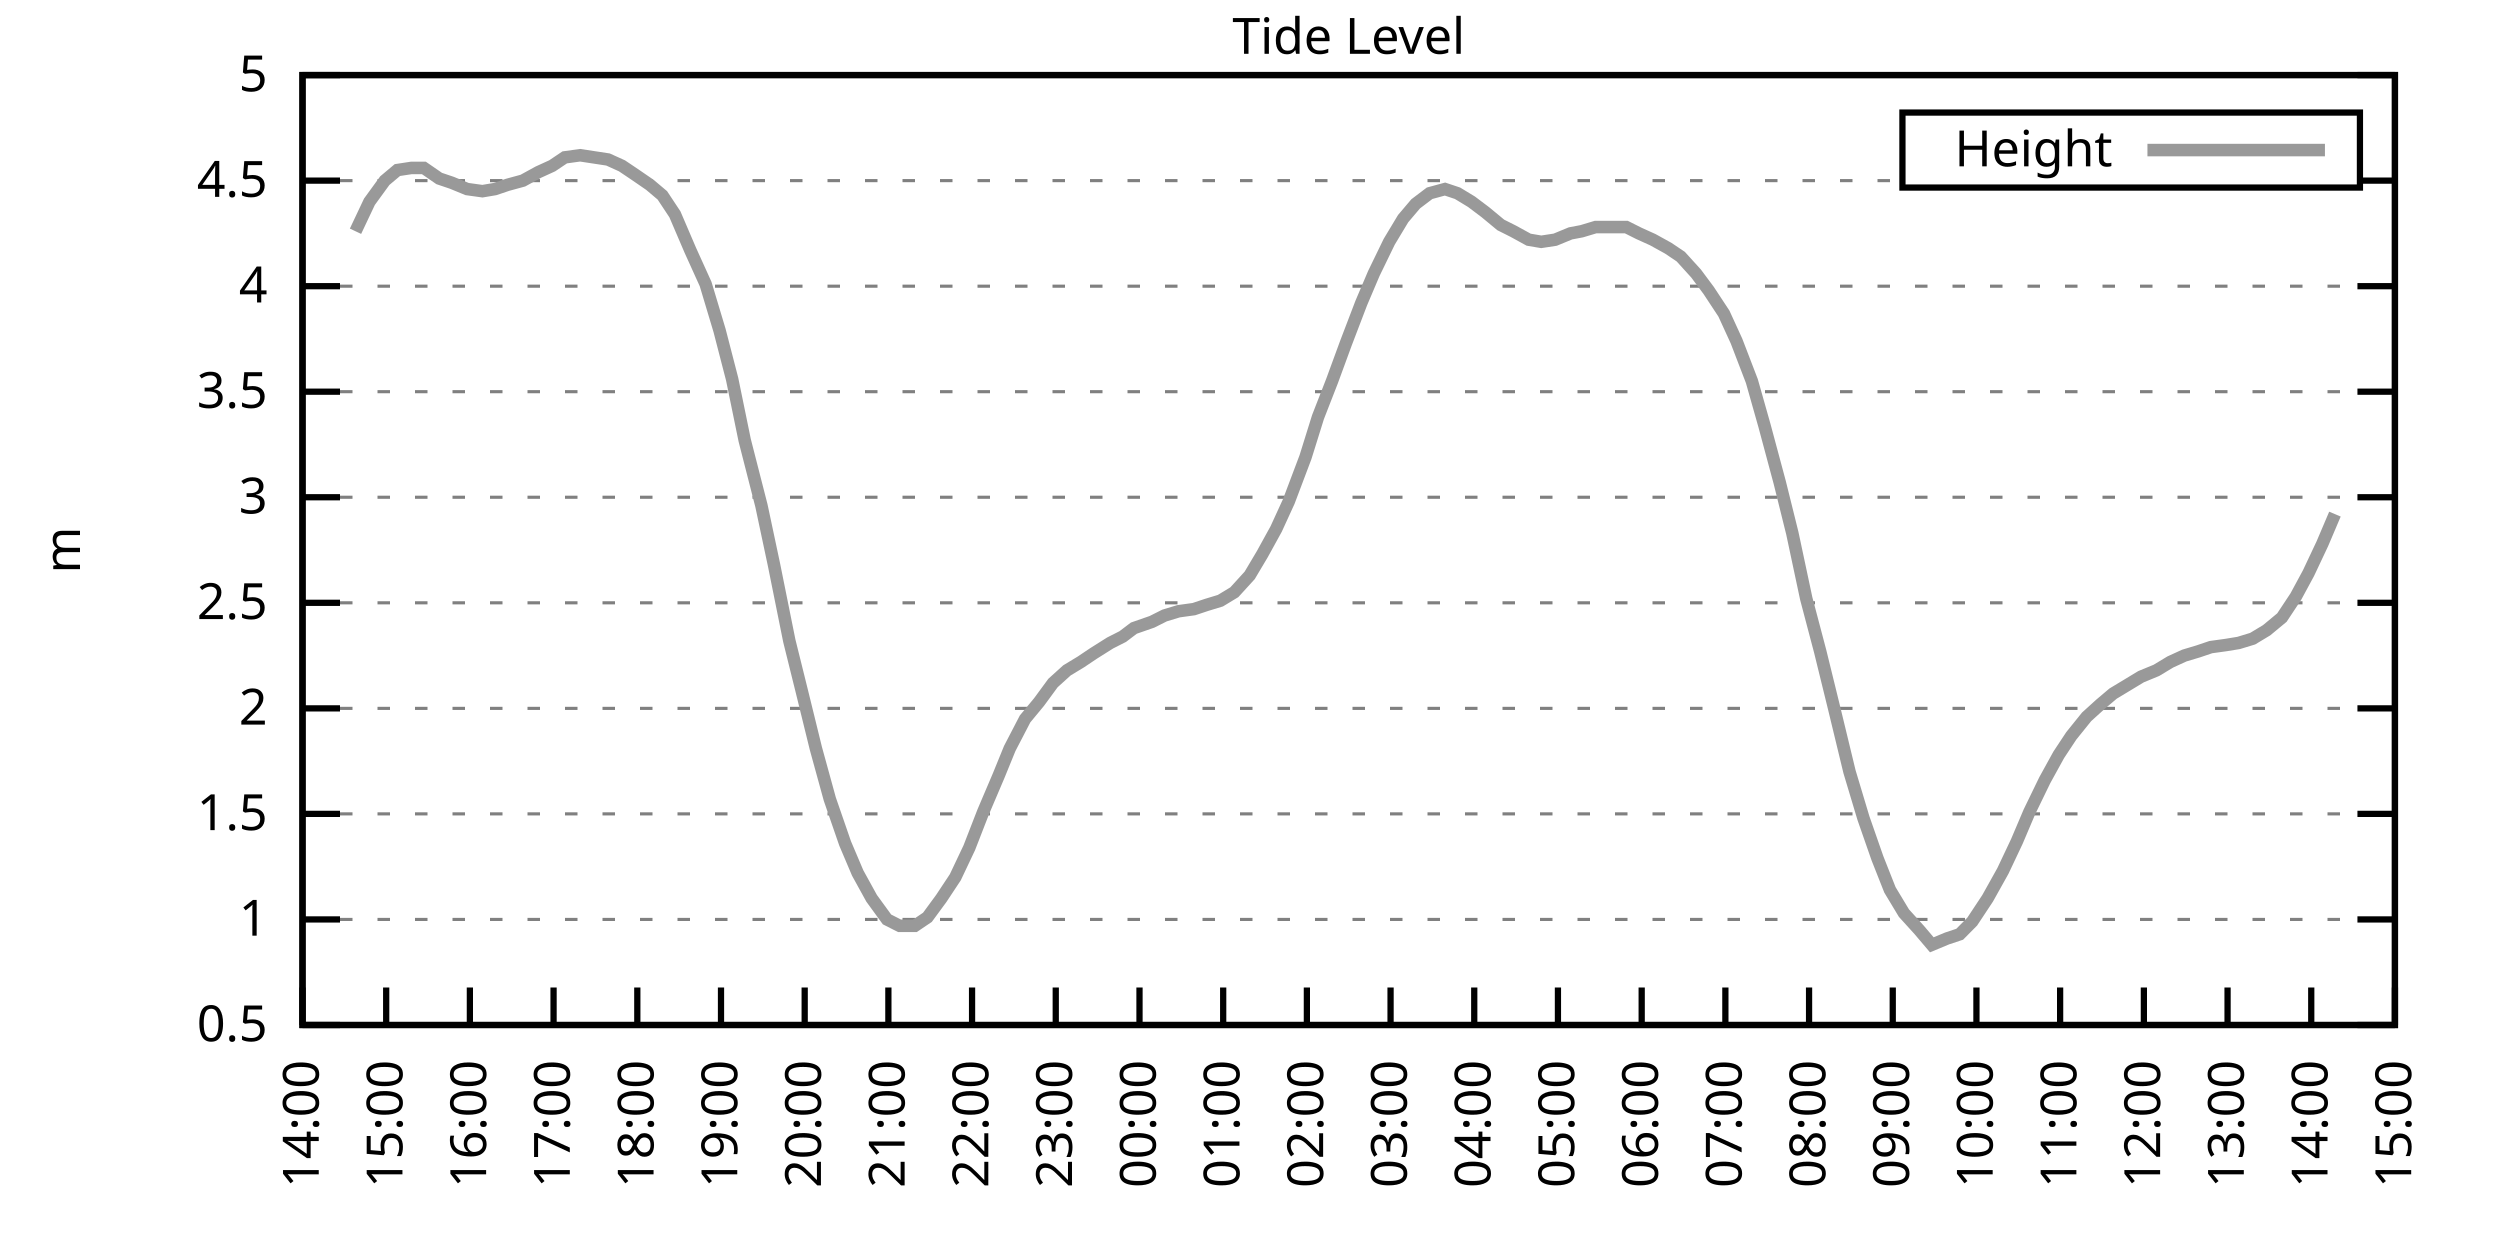
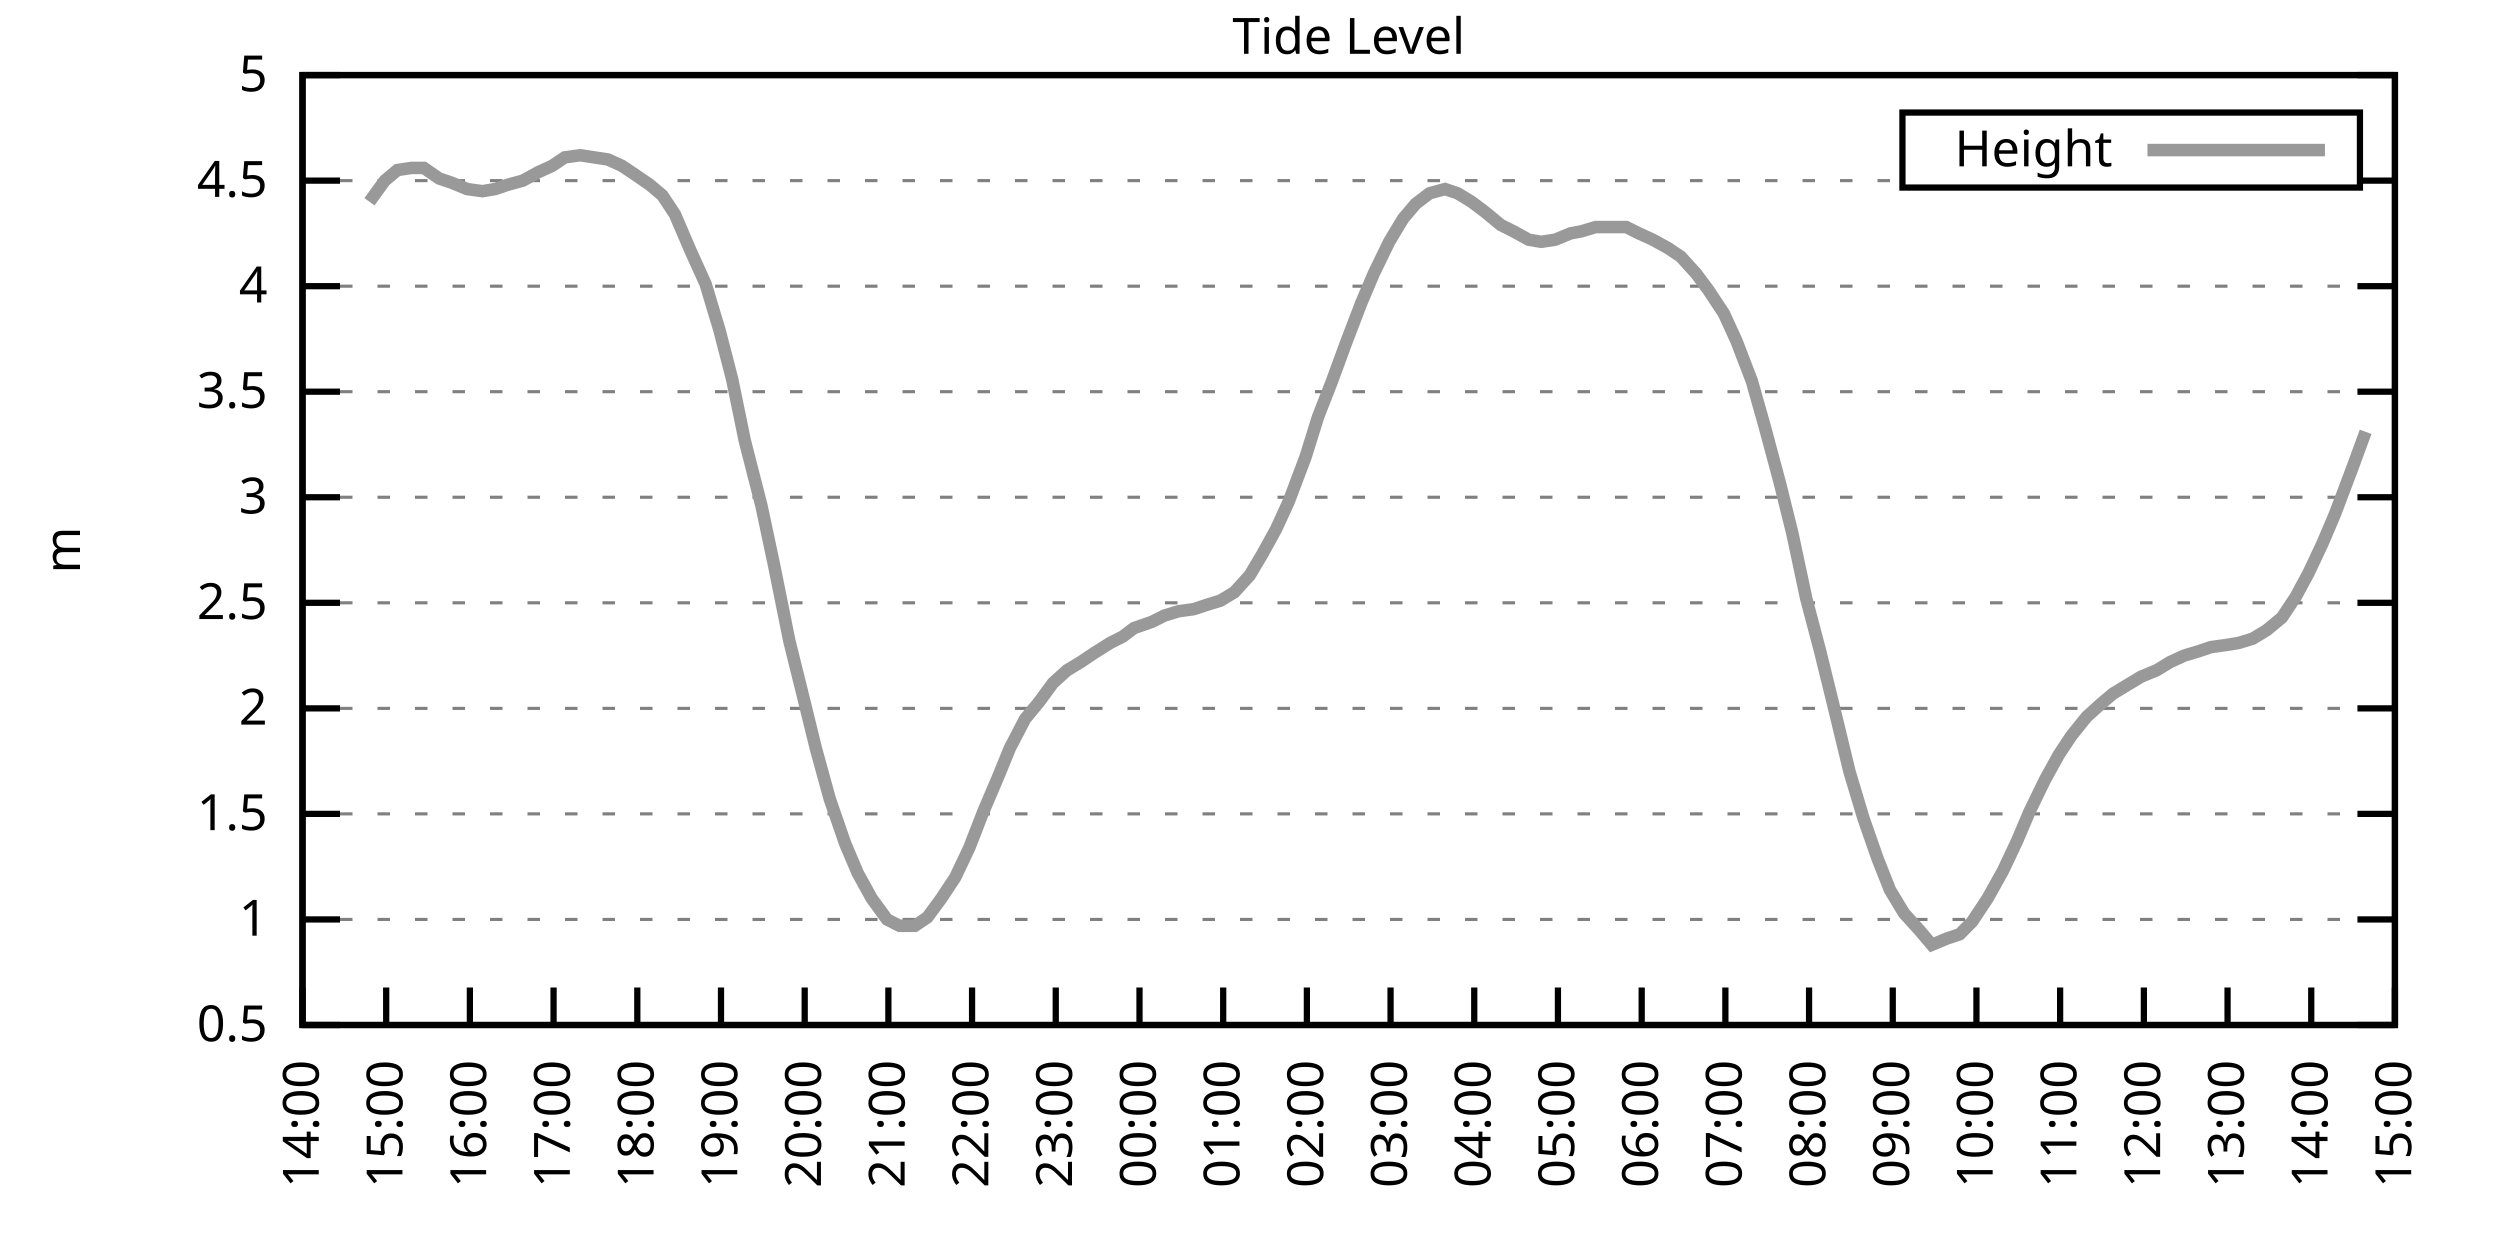
<svg xmlns="http://www.w3.org/2000/svg" xmlns:xlink="http://www.w3.org/1999/xlink" width="400" height="200" viewBox="0 0 400 200">
  <g id="gnuplot_canvas">
    <rect x="0" y="0" width="400" height="200" fill="none" />
    <defs>
      <circle id="gpDot" r="0.5" stroke-width="0.5" stroke="currentColor" />
      <path id="gpPt0" stroke-width="0.333" stroke="currentColor" d="M-1,0 h2 M0,-1 v2" />
      <path id="gpPt1" stroke-width="0.333" stroke="currentColor" d="M-1,-1 L1,1 M1,-1 L-1,1" />
      <path id="gpPt2" stroke-width="0.333" stroke="currentColor" d="M-1,0 L1,0 M0,-1 L0,1 M-1,-1 L1,1 M-1,1 L1,-1" />
      <rect id="gpPt3" stroke-width="0.333" stroke="currentColor" x="-1" y="-1" width="2" height="2" />
      <rect id="gpPt4" stroke-width="0.333" stroke="currentColor" fill="currentColor" x="-1" y="-1" width="2" height="2" />
      <circle id="gpPt5" stroke-width="0.333" stroke="currentColor" cx="0" cy="0" r="1" />
      <use xlink:href="#gpPt5" id="gpPt6" fill="currentColor" stroke="none" />
      <path id="gpPt7" stroke-width="0.333" stroke="currentColor" d="M0,-1.33 L-1.33,0.67 L1.33,0.67 z" />
      <use xlink:href="#gpPt7" id="gpPt8" fill="currentColor" stroke="none" />
      <use xlink:href="#gpPt7" id="gpPt9" stroke="currentColor" transform="rotate(180)" />
      <use xlink:href="#gpPt9" id="gpPt10" fill="currentColor" stroke="none" />
      <use xlink:href="#gpPt3" id="gpPt11" stroke="currentColor" transform="rotate(45)" />
      <use xlink:href="#gpPt11" id="gpPt12" fill="currentColor" stroke="none" />
      <path id="gpPt13" stroke-width="0.333" stroke="currentColor" d="M0,1.330 L1.265,0.411 L0.782,-1.067 L-0.782,-1.076 L-1.265,0.411 z" />
      <use xlink:href="#gpPt13" id="gpPt14" fill="currentColor" stroke="none" />
      <filter id="textbox" filterUnits="objectBoundingBox" x="0" y="0" height="1" width="1">
        <feFlood flood-color="white" flood-opacity="1" result="bgnd" />
        <feComposite in="SourceGraphic" in2="bgnd" operator="atop" />
      </filter>
      <filter id="greybox" filterUnits="objectBoundingBox" x="0" y="0" height="1" width="1">
        <feFlood flood-color="lightgrey" flood-opacity="1" result="grey" />
        <feComposite in="SourceGraphic" in2="grey" operator="atop" />
      </filter>
    </defs>
    <g fill="none" color="white" stroke="currentColor" stroke-width="1.00" stroke-linecap="butt" stroke-linejoin="miter">
</g>
    <g fill="none" color="black" stroke="currentColor" stroke-width="1.00" stroke-linecap="butt" stroke-linejoin="miter">
      <g stroke="none" shape-rendering="crispEdges">
        <polygon fill="rgb(255, 255, 255)" points="48.40,164.00 383.18,164.00 383.18,12.02 48.40,12.02 " />
      </g>
    </g>
    <g fill="none" color="black" stroke="currentColor" stroke-width="1.00" stroke-linecap="butt" stroke-linejoin="miter">
</g>
    <g fill="none" color="black" stroke="black" stroke-width="0.50" stroke-linecap="butt" stroke-linejoin="miter">
</g>
    <g fill="none" color="gray" stroke="currentColor" stroke-width="0.50" stroke-linecap="butt" stroke-linejoin="miter">
      <path stroke="gray" stroke-dasharray="2,4" class="gridline" d="M48.40,164.00 L383.19,164.00  " />
    </g>
    <g fill="none" color="gray" stroke="gray" stroke-width="1.00" stroke-linecap="butt" stroke-linejoin="miter">
</g>
    <g fill="none" color="black" stroke="currentColor" stroke-width="1.00" stroke-linecap="butt" stroke-linejoin="miter">
      <path stroke="black" d="M48.40,164.00 L54.40,164.00 M383.19,164.00 L377.19,164.00  " />
      <g transform="translate(42.80,166.60)" stroke="none" fill="black" font-family="Sans" font-size="8.00" text-anchor="end">
        <text>
          <tspan font-family="Sans"> 0.5</tspan>
        </text>
      </g>
    </g>
    <g fill="none" color="black" stroke="currentColor" stroke-width="1.00" stroke-linecap="butt" stroke-linejoin="miter">
</g>
    <g fill="none" color="black" stroke="black" stroke-width="0.50" stroke-linecap="butt" stroke-linejoin="miter">
</g>
    <g fill="none" color="gray" stroke="currentColor" stroke-width="0.50" stroke-linecap="butt" stroke-linejoin="miter">
      <path stroke="gray" stroke-dasharray="2,4" class="gridline" d="M48.40,147.11 L383.19,147.11  " />
    </g>
    <g fill="none" color="gray" stroke="gray" stroke-width="1.00" stroke-linecap="butt" stroke-linejoin="miter">
</g>
    <g fill="none" color="black" stroke="currentColor" stroke-width="1.00" stroke-linecap="butt" stroke-linejoin="miter">
      <path stroke="black" d="M48.40,147.11 L54.40,147.11 M383.19,147.11 L377.19,147.11  " />
      <g transform="translate(42.80,149.71)" stroke="none" fill="black" font-family="Sans" font-size="8.00" text-anchor="end">
        <text>
          <tspan font-family="Sans"> 1</tspan>
        </text>
      </g>
    </g>
    <g fill="none" color="black" stroke="currentColor" stroke-width="1.00" stroke-linecap="butt" stroke-linejoin="miter">
</g>
    <g fill="none" color="black" stroke="black" stroke-width="0.50" stroke-linecap="butt" stroke-linejoin="miter">
</g>
    <g fill="none" color="gray" stroke="currentColor" stroke-width="0.50" stroke-linecap="butt" stroke-linejoin="miter">
      <path stroke="gray" stroke-dasharray="2,4" class="gridline" d="M48.40,130.22 L383.19,130.22  " />
    </g>
    <g fill="none" color="gray" stroke="gray" stroke-width="1.00" stroke-linecap="butt" stroke-linejoin="miter">
</g>
    <g fill="none" color="black" stroke="currentColor" stroke-width="1.00" stroke-linecap="butt" stroke-linejoin="miter">
      <path stroke="black" d="M48.40,130.22 L54.40,130.22 M383.19,130.22 L377.19,130.22  " />
      <g transform="translate(42.80,132.82)" stroke="none" fill="black" font-family="Sans" font-size="8.00" text-anchor="end">
        <text>
          <tspan font-family="Sans"> 1.5</tspan>
        </text>
      </g>
    </g>
    <g fill="none" color="black" stroke="currentColor" stroke-width="1.00" stroke-linecap="butt" stroke-linejoin="miter">
</g>
    <g fill="none" color="black" stroke="black" stroke-width="0.50" stroke-linecap="butt" stroke-linejoin="miter">
</g>
    <g fill="none" color="gray" stroke="currentColor" stroke-width="0.50" stroke-linecap="butt" stroke-linejoin="miter">
      <path stroke="gray" stroke-dasharray="2,4" class="gridline" d="M48.40,113.34 L383.19,113.34  " />
    </g>
    <g fill="none" color="gray" stroke="gray" stroke-width="1.00" stroke-linecap="butt" stroke-linejoin="miter">
</g>
    <g fill="none" color="black" stroke="currentColor" stroke-width="1.00" stroke-linecap="butt" stroke-linejoin="miter">
      <path stroke="black" d="M48.40,113.34 L54.40,113.34 M383.19,113.34 L377.19,113.34  " />
      <g transform="translate(42.80,115.94)" stroke="none" fill="black" font-family="Sans" font-size="8.00" text-anchor="end">
        <text>
          <tspan font-family="Sans"> 2</tspan>
        </text>
      </g>
    </g>
    <g fill="none" color="black" stroke="currentColor" stroke-width="1.00" stroke-linecap="butt" stroke-linejoin="miter">
</g>
    <g fill="none" color="black" stroke="black" stroke-width="0.50" stroke-linecap="butt" stroke-linejoin="miter">
</g>
    <g fill="none" color="gray" stroke="currentColor" stroke-width="0.50" stroke-linecap="butt" stroke-linejoin="miter">
      <path stroke="gray" stroke-dasharray="2,4" class="gridline" d="M48.40,96.45 L383.19,96.45  " />
    </g>
    <g fill="none" color="gray" stroke="gray" stroke-width="1.00" stroke-linecap="butt" stroke-linejoin="miter">
</g>
    <g fill="none" color="black" stroke="currentColor" stroke-width="1.00" stroke-linecap="butt" stroke-linejoin="miter">
      <path stroke="black" d="M48.40,96.45 L54.40,96.45 M383.19,96.45 L377.19,96.45  " />
      <g transform="translate(42.80,99.05)" stroke="none" fill="black" font-family="Sans" font-size="8.00" text-anchor="end">
        <text>
          <tspan font-family="Sans"> 2.5</tspan>
        </text>
      </g>
    </g>
    <g fill="none" color="black" stroke="currentColor" stroke-width="1.00" stroke-linecap="butt" stroke-linejoin="miter">
</g>
    <g fill="none" color="black" stroke="black" stroke-width="0.50" stroke-linecap="butt" stroke-linejoin="miter">
</g>
    <g fill="none" color="gray" stroke="currentColor" stroke-width="0.50" stroke-linecap="butt" stroke-linejoin="miter">
      <path stroke="gray" stroke-dasharray="2,4" class="gridline" d="M48.40,79.56 L383.19,79.56  " />
    </g>
    <g fill="none" color="gray" stroke="gray" stroke-width="1.00" stroke-linecap="butt" stroke-linejoin="miter">
</g>
    <g fill="none" color="black" stroke="currentColor" stroke-width="1.00" stroke-linecap="butt" stroke-linejoin="miter">
      <path stroke="black" d="M48.40,79.56 L54.40,79.56 M383.19,79.56 L377.19,79.56  " />
      <g transform="translate(42.80,82.16)" stroke="none" fill="black" font-family="Sans" font-size="8.00" text-anchor="end">
        <text>
          <tspan font-family="Sans"> 3</tspan>
        </text>
      </g>
    </g>
    <g fill="none" color="black" stroke="currentColor" stroke-width="1.00" stroke-linecap="butt" stroke-linejoin="miter">
</g>
    <g fill="none" color="black" stroke="black" stroke-width="0.50" stroke-linecap="butt" stroke-linejoin="miter">
</g>
    <g fill="none" color="gray" stroke="currentColor" stroke-width="0.50" stroke-linecap="butt" stroke-linejoin="miter">
      <path stroke="gray" stroke-dasharray="2,4" class="gridline" d="M48.40,62.67 L383.19,62.67  " />
    </g>
    <g fill="none" color="gray" stroke="gray" stroke-width="1.00" stroke-linecap="butt" stroke-linejoin="miter">
</g>
    <g fill="none" color="black" stroke="currentColor" stroke-width="1.00" stroke-linecap="butt" stroke-linejoin="miter">
      <path stroke="black" d="M48.40,62.67 L54.40,62.67 M383.19,62.67 L377.19,62.67  " />
      <g transform="translate(42.80,65.27)" stroke="none" fill="black" font-family="Sans" font-size="8.00" text-anchor="end">
        <text>
          <tspan font-family="Sans"> 3.5</tspan>
        </text>
      </g>
    </g>
    <g fill="none" color="black" stroke="currentColor" stroke-width="1.00" stroke-linecap="butt" stroke-linejoin="miter">
</g>
    <g fill="none" color="black" stroke="black" stroke-width="0.50" stroke-linecap="butt" stroke-linejoin="miter">
</g>
    <g fill="none" color="gray" stroke="currentColor" stroke-width="0.50" stroke-linecap="butt" stroke-linejoin="miter">
      <path stroke="gray" stroke-dasharray="2,4" class="gridline" d="M48.40,45.79 L383.19,45.79  " />
    </g>
    <g fill="none" color="gray" stroke="gray" stroke-width="1.00" stroke-linecap="butt" stroke-linejoin="miter">
</g>
    <g fill="none" color="black" stroke="currentColor" stroke-width="1.00" stroke-linecap="butt" stroke-linejoin="miter">
      <path stroke="black" d="M48.40,45.79 L54.40,45.79 M383.19,45.79 L377.19,45.79  " />
      <g transform="translate(42.80,48.39)" stroke="none" fill="black" font-family="Sans" font-size="8.00" text-anchor="end">
        <text>
          <tspan font-family="Sans"> 4</tspan>
        </text>
      </g>
    </g>
    <g fill="none" color="black" stroke="currentColor" stroke-width="1.00" stroke-linecap="butt" stroke-linejoin="miter">
</g>
    <g fill="none" color="black" stroke="black" stroke-width="0.50" stroke-linecap="butt" stroke-linejoin="miter">
</g>
    <g fill="none" color="gray" stroke="currentColor" stroke-width="0.50" stroke-linecap="butt" stroke-linejoin="miter">
      <path stroke="gray" stroke-dasharray="2,4" class="gridline" d="M48.40,28.90 L304.39,28.90 M377.59,28.90 L383.19,28.90  " />
    </g>
    <g fill="none" color="gray" stroke="gray" stroke-width="1.00" stroke-linecap="butt" stroke-linejoin="miter">
</g>
    <g fill="none" color="black" stroke="currentColor" stroke-width="1.00" stroke-linecap="butt" stroke-linejoin="miter">
      <path stroke="black" d="M48.40,28.90 L54.40,28.90 M383.19,28.90 L377.19,28.90  " />
      <g transform="translate(42.80,31.50)" stroke="none" fill="black" font-family="Sans" font-size="8.00" text-anchor="end">
        <text>
          <tspan font-family="Sans"> 4.5</tspan>
        </text>
      </g>
    </g>
    <g fill="none" color="black" stroke="currentColor" stroke-width="1.00" stroke-linecap="butt" stroke-linejoin="miter">
</g>
    <g fill="none" color="black" stroke="black" stroke-width="0.50" stroke-linecap="butt" stroke-linejoin="miter">
</g>
    <g fill="none" color="gray" stroke="currentColor" stroke-width="0.50" stroke-linecap="butt" stroke-linejoin="miter">
      <path stroke="gray" stroke-dasharray="2,4" class="gridline" d="M48.40,12.01 L383.19,12.01  " />
    </g>
    <g fill="none" color="gray" stroke="gray" stroke-width="1.00" stroke-linecap="butt" stroke-linejoin="miter">
</g>
    <g fill="none" color="black" stroke="currentColor" stroke-width="1.00" stroke-linecap="butt" stroke-linejoin="miter">
      <path stroke="black" d="M48.40,12.01 L54.40,12.01 M383.19,12.01 L377.19,12.01  " />
      <g transform="translate(42.80,14.61)" stroke="none" fill="black" font-family="Sans" font-size="8.00" text-anchor="end">
        <text>
          <tspan font-family="Sans"> 5</tspan>
        </text>
      </g>
    </g>
    <g fill="none" color="black" stroke="currentColor" stroke-width="1.00" stroke-linecap="butt" stroke-linejoin="miter">
      <path stroke="black" d="M48.40,164.00 L48.40,158.00  " />
      <g transform="translate(51.00,169.60) rotate(270.00)" stroke="none" fill="black" font-family="Sans" font-size="8.00" text-anchor="end">
        <text>
          <tspan font-family="Sans">14:00</tspan>
        </text>
      </g>
    </g>
    <g fill="none" color="black" stroke="currentColor" stroke-width="1.00" stroke-linecap="butt" stroke-linejoin="miter">
      <path stroke="black" d="M61.79,164.00 L61.79,158.00  " />
      <g transform="translate(64.39,169.60) rotate(270.00)" stroke="none" fill="black" font-family="Sans" font-size="8.00" text-anchor="end">
        <text>
          <tspan font-family="Sans">15:00</tspan>
        </text>
      </g>
    </g>
    <g fill="none" color="black" stroke="currentColor" stroke-width="1.00" stroke-linecap="butt" stroke-linejoin="miter">
      <path stroke="black" d="M75.18,164.00 L75.18,158.00  " />
      <g transform="translate(77.78,169.60) rotate(270.00)" stroke="none" fill="black" font-family="Sans" font-size="8.00" text-anchor="end">
        <text>
          <tspan font-family="Sans">16:00</tspan>
        </text>
      </g>
    </g>
    <g fill="none" color="black" stroke="currentColor" stroke-width="1.00" stroke-linecap="butt" stroke-linejoin="miter">
      <path stroke="black" d="M88.57,164.00 L88.57,158.00  " />
      <g transform="translate(91.17,169.60) rotate(270.00)" stroke="none" fill="black" font-family="Sans" font-size="8.00" text-anchor="end">
        <text>
          <tspan font-family="Sans">17:00</tspan>
        </text>
      </g>
    </g>
    <g fill="none" color="black" stroke="currentColor" stroke-width="1.00" stroke-linecap="butt" stroke-linejoin="miter">
      <path stroke="black" d="M101.97,164.00 L101.97,158.00  " />
      <g transform="translate(104.57,169.60) rotate(270.00)" stroke="none" fill="black" font-family="Sans" font-size="8.00" text-anchor="end">
        <text>
          <tspan font-family="Sans">18:00</tspan>
        </text>
      </g>
    </g>
    <g fill="none" color="black" stroke="currentColor" stroke-width="1.00" stroke-linecap="butt" stroke-linejoin="miter">
      <path stroke="black" d="M115.36,164.00 L115.36,158.00  " />
      <g transform="translate(117.96,169.60) rotate(270.00)" stroke="none" fill="black" font-family="Sans" font-size="8.00" text-anchor="end">
        <text>
          <tspan font-family="Sans">19:00</tspan>
        </text>
      </g>
    </g>
    <g fill="none" color="black" stroke="currentColor" stroke-width="1.00" stroke-linecap="butt" stroke-linejoin="miter">
      <path stroke="black" d="M128.75,164.00 L128.75,158.00  " />
      <g transform="translate(131.35,169.60) rotate(270.00)" stroke="none" fill="black" font-family="Sans" font-size="8.00" text-anchor="end">
        <text>
          <tspan font-family="Sans">20:00</tspan>
        </text>
      </g>
    </g>
    <g fill="none" color="black" stroke="currentColor" stroke-width="1.00" stroke-linecap="butt" stroke-linejoin="miter">
      <path stroke="black" d="M142.14,164.00 L142.14,158.00  " />
      <g transform="translate(144.74,169.60) rotate(270.00)" stroke="none" fill="black" font-family="Sans" font-size="8.00" text-anchor="end">
        <text>
          <tspan font-family="Sans">21:00</tspan>
        </text>
      </g>
    </g>
    <g fill="none" color="black" stroke="currentColor" stroke-width="1.00" stroke-linecap="butt" stroke-linejoin="miter">
      <path stroke="black" d="M155.53,164.00 L155.53,158.00  " />
      <g transform="translate(158.13,169.60) rotate(270.00)" stroke="none" fill="black" font-family="Sans" font-size="8.00" text-anchor="end">
        <text>
          <tspan font-family="Sans">22:00</tspan>
        </text>
      </g>
    </g>
    <g fill="none" color="black" stroke="currentColor" stroke-width="1.00" stroke-linecap="butt" stroke-linejoin="miter">
      <path stroke="black" d="M168.92,164.00 L168.92,158.00  " />
      <g transform="translate(171.52,169.60) rotate(270.00)" stroke="none" fill="black" font-family="Sans" font-size="8.00" text-anchor="end">
        <text>
          <tspan font-family="Sans">23:00</tspan>
        </text>
      </g>
    </g>
    <g fill="none" color="black" stroke="currentColor" stroke-width="1.00" stroke-linecap="butt" stroke-linejoin="miter">
      <path stroke="black" d="M182.32,164.00 L182.32,158.00  " />
      <g transform="translate(184.92,169.60) rotate(270.00)" stroke="none" fill="black" font-family="Sans" font-size="8.00" text-anchor="end">
        <text>
          <tspan font-family="Sans">00:00</tspan>
        </text>
      </g>
    </g>
    <g fill="none" color="black" stroke="currentColor" stroke-width="1.00" stroke-linecap="butt" stroke-linejoin="miter">
      <path stroke="black" d="M195.71,164.00 L195.71,158.00  " />
      <g transform="translate(198.31,169.60) rotate(270.00)" stroke="none" fill="black" font-family="Sans" font-size="8.00" text-anchor="end">
        <text>
          <tspan font-family="Sans">01:00</tspan>
        </text>
      </g>
    </g>
    <g fill="none" color="black" stroke="currentColor" stroke-width="1.00" stroke-linecap="butt" stroke-linejoin="miter">
      <path stroke="black" d="M209.10,164.00 L209.10,158.00  " />
      <g transform="translate(211.70,169.60) rotate(270.00)" stroke="none" fill="black" font-family="Sans" font-size="8.00" text-anchor="end">
        <text>
          <tspan font-family="Sans">02:00</tspan>
        </text>
      </g>
    </g>
    <g fill="none" color="black" stroke="currentColor" stroke-width="1.00" stroke-linecap="butt" stroke-linejoin="miter">
      <path stroke="black" d="M222.49,164.00 L222.49,158.00  " />
      <g transform="translate(225.09,169.60) rotate(270.00)" stroke="none" fill="black" font-family="Sans" font-size="8.00" text-anchor="end">
        <text>
          <tspan font-family="Sans">03:00</tspan>
        </text>
      </g>
    </g>
    <g fill="none" color="black" stroke="currentColor" stroke-width="1.00" stroke-linecap="butt" stroke-linejoin="miter">
      <path stroke="black" d="M235.88,164.00 L235.88,158.00  " />
      <g transform="translate(238.48,169.60) rotate(270.00)" stroke="none" fill="black" font-family="Sans" font-size="8.00" text-anchor="end">
        <text>
          <tspan font-family="Sans">04:00</tspan>
        </text>
      </g>
    </g>
    <g fill="none" color="black" stroke="currentColor" stroke-width="1.00" stroke-linecap="butt" stroke-linejoin="miter">
      <path stroke="black" d="M249.27,164.00 L249.27,158.00  " />
      <g transform="translate(251.87,169.60) rotate(270.00)" stroke="none" fill="black" font-family="Sans" font-size="8.00" text-anchor="end">
        <text>
          <tspan font-family="Sans">05:00</tspan>
        </text>
      </g>
    </g>
    <g fill="none" color="black" stroke="currentColor" stroke-width="1.00" stroke-linecap="butt" stroke-linejoin="miter">
      <path stroke="black" d="M262.67,164.00 L262.67,158.00  " />
      <g transform="translate(265.27,169.60) rotate(270.00)" stroke="none" fill="black" font-family="Sans" font-size="8.00" text-anchor="end">
        <text>
          <tspan font-family="Sans">06:00</tspan>
        </text>
      </g>
    </g>
    <g fill="none" color="black" stroke="currentColor" stroke-width="1.00" stroke-linecap="butt" stroke-linejoin="miter">
      <path stroke="black" d="M276.06,164.00 L276.06,158.00  " />
      <g transform="translate(278.66,169.60) rotate(270.00)" stroke="none" fill="black" font-family="Sans" font-size="8.00" text-anchor="end">
        <text>
          <tspan font-family="Sans">07:00</tspan>
        </text>
      </g>
    </g>
    <g fill="none" color="black" stroke="currentColor" stroke-width="1.00" stroke-linecap="butt" stroke-linejoin="miter">
      <path stroke="black" d="M289.45,164.00 L289.45,158.00  " />
      <g transform="translate(292.05,169.60) rotate(270.00)" stroke="none" fill="black" font-family="Sans" font-size="8.00" text-anchor="end">
        <text>
          <tspan font-family="Sans">08:00</tspan>
        </text>
      </g>
    </g>
    <g fill="none" color="black" stroke="currentColor" stroke-width="1.00" stroke-linecap="butt" stroke-linejoin="miter">
      <path stroke="black" d="M302.84,164.00 L302.84,158.00  " />
      <g transform="translate(305.44,169.60) rotate(270.00)" stroke="none" fill="black" font-family="Sans" font-size="8.00" text-anchor="end">
        <text>
          <tspan font-family="Sans">09:00</tspan>
        </text>
      </g>
    </g>
    <g fill="none" color="black" stroke="currentColor" stroke-width="1.00" stroke-linecap="butt" stroke-linejoin="miter">
      <path stroke="black" d="M316.23,164.00 L316.23,158.00  " />
      <g transform="translate(318.83,169.60) rotate(270.00)" stroke="none" fill="black" font-family="Sans" font-size="8.00" text-anchor="end">
        <text>
          <tspan font-family="Sans">10:00</tspan>
        </text>
      </g>
    </g>
    <g fill="none" color="black" stroke="currentColor" stroke-width="1.00" stroke-linecap="butt" stroke-linejoin="miter">
      <path stroke="black" d="M329.62,164.00 L329.62,158.00  " />
      <g transform="translate(332.22,169.60) rotate(270.00)" stroke="none" fill="black" font-family="Sans" font-size="8.00" text-anchor="end">
        <text>
          <tspan font-family="Sans">11:00</tspan>
        </text>
      </g>
    </g>
    <g fill="none" color="black" stroke="currentColor" stroke-width="1.00" stroke-linecap="butt" stroke-linejoin="miter">
      <path stroke="black" d="M343.02,164.00 L343.02,158.00  " />
      <g transform="translate(345.62,169.60) rotate(270.00)" stroke="none" fill="black" font-family="Sans" font-size="8.00" text-anchor="end">
        <text>
          <tspan font-family="Sans">12:00</tspan>
        </text>
      </g>
    </g>
    <g fill="none" color="black" stroke="currentColor" stroke-width="1.00" stroke-linecap="butt" stroke-linejoin="miter">
      <path stroke="black" d="M356.41,164.00 L356.41,158.00  " />
      <g transform="translate(359.01,169.60) rotate(270.00)" stroke="none" fill="black" font-family="Sans" font-size="8.00" text-anchor="end">
        <text>
          <tspan font-family="Sans">13:00</tspan>
        </text>
      </g>
    </g>
    <g fill="none" color="black" stroke="currentColor" stroke-width="1.00" stroke-linecap="butt" stroke-linejoin="miter">
      <path stroke="black" d="M369.80,164.00 L369.80,158.00  " />
      <g transform="translate(372.40,169.60) rotate(270.00)" stroke="none" fill="black" font-family="Sans" font-size="8.00" text-anchor="end">
        <text>
          <tspan font-family="Sans">14:00</tspan>
        </text>
      </g>
    </g>
    <g fill="none" color="black" stroke="currentColor" stroke-width="1.00" stroke-linecap="butt" stroke-linejoin="miter">
      <path stroke="black" d="M383.19,164.00 L383.19,158.00  " />
      <g transform="translate(385.79,169.60) rotate(270.00)" stroke="none" fill="black" font-family="Sans" font-size="8.00" text-anchor="end">
        <text>
          <tspan font-family="Sans">15:00</tspan>
        </text>
      </g>
    </g>
    <g fill="none" color="black" stroke="currentColor" stroke-width="1.00" stroke-linecap="butt" stroke-linejoin="miter">
</g>
    <g fill="none" color="black" stroke="currentColor" stroke-width="1.00" stroke-linecap="butt" stroke-linejoin="miter">
      <path stroke="black" d="M48.40,12.01 L48.40,164.00 L383.19,164.00 L383.19,12.01 L48.40,12.01 Z  " />
    </g>
    <g fill="none" color="black" stroke="currentColor" stroke-width="1.00" stroke-linecap="butt" stroke-linejoin="miter">
</g>
    <g fill="none" color="black" stroke="currentColor" stroke-width="1.00" stroke-linecap="butt" stroke-linejoin="miter">
      <path stroke="black" d="M304.39,30.01 L304.39,18.01 L377.59,18.01 L377.59,30.01 L304.39,30.01 Z  " />
    </g>
    <g id="Tide_level_plot_1">
      <g fill="none" color="white" stroke="black" stroke-width="2.00" stroke-linecap="butt" stroke-linejoin="miter">
</g>
      <g fill="none" color="black" stroke="currentColor" stroke-width="2.00" stroke-linecap="butt" stroke-linejoin="miter">
        <g transform="translate(337.99,26.61)" stroke="none" fill="black" font-family="Sans" font-size="8.00" text-anchor="end">
          <text>
            <tspan font-family="Sans">Height</tspan>
          </text>
        </g>
      </g>
      <g fill="none" color="black" stroke="currentColor" stroke-width="2.00" stroke-linecap="butt" stroke-linejoin="miter">
-         <path stroke="rgb(153, 153, 153)" d="M343.59,24.01 L371.99,24.01 M56.88,37.00 L59.11,32.28 L61.57,28.90 L63.58,27.21 L65.81,26.87 L67.82,26.87   L70.27,28.56 L72.28,29.24 L74.74,30.25 L77.19,30.59 L79.20,30.25 L81.21,29.57 L83.66,28.90 L86.12,27.55   L88.35,26.53 L90.36,25.18 L92.82,24.84 L95.05,25.18 L97.28,25.52 L99.51,26.53 L101.52,27.88 L103.98,29.57   L105.98,31.26 L107.99,34.30 L110.45,40.04 L112.90,45.45 L115.13,52.88 L117.14,60.65 L119.15,70.44 L121.83,80.91   L123.84,90.37 L126.29,102.53 L128.30,110.63 L130.54,119.75 L132.77,127.86 L135.22,134.95 L137.23,139.68 L139.46,143.73   L141.92,147.11 L143.93,148.13 L146.38,148.13 L148.39,146.77 L150.62,143.73 L152.85,140.36 L155.09,135.63 L157.32,129.89   L159.77,124.14 L161.56,119.75 L164.01,115.03 L166.25,112.32 L168.48,109.28 L170.71,107.26 L172.94,105.91 L174.95,104.56   L177.63,102.87 L179.64,101.85 L181.42,100.50 L184.32,99.49 L186.33,98.48 L188.57,97.80 L191.02,97.46 L193.03,96.79   L195.26,96.11 L197.49,94.76 L199.95,92.06 L201.96,88.68 L204.19,84.63 L206.20,80.24 L208.88,73.14 L210.88,66.73   L213.12,60.98 L215.35,54.90 L217.80,48.49 L219.81,43.76 L222.27,38.69 L224.50,34.98 L226.51,32.61 L228.74,30.92   L231.20,30.25 L233.20,30.92 L235.44,32.28 L237.67,33.96 L240.12,35.99 L242.13,37.00 L244.59,38.35 L246.60,38.69   L248.83,38.35 L251.28,37.34 L253.07,37.00 L255.30,36.33 L257.98,36.33 L260.21,36.33 L262.22,37.34 L264.45,38.35   L266.91,39.71 L268.92,41.06 L271.37,43.76 L273.38,46.46 L275.83,50.18 L277.84,54.57 L280.30,60.98 L282.31,68.08   L284.76,77.20 L286.77,85.30 L289.00,95.77 L291.23,104.22 L293.47,113.34 L295.92,123.47 L298.15,130.90 L300.39,137.32   L302.39,142.38 L304.63,146.10 L307.08,148.80 L309.09,151.17 L311.54,150.15 L313.55,149.48 L315.56,147.45 L318.02,143.73   L320.47,139.34 L322.70,134.62 L324.71,129.89 L327.17,124.82 L329.40,120.77 L331.41,117.73 L333.86,114.69 L336.10,112.66   L338.10,110.97 L340.34,109.62 L342.57,108.27 L345.02,107.26 L347.26,105.91 L349.49,104.89 L351.72,104.22 L353.73,103.54   L356.18,103.20 L358.19,102.87 L360.42,102.19 L362.66,100.84 L365.11,98.81 L367.34,95.44 L369.35,91.72 L371.58,86.99   L373.59,82.26  " />
+         <path stroke="rgb(153, 153, 153)" d="M343.59,24.01 L371.99,24.01 M59.11,32.28 L61.57,28.90 L63.58,27.21 L65.81,26.87 L67.82,26.87 L70.27,28.56   L72.28,29.24 L74.74,30.25 L77.19,30.59 L79.20,30.25 L81.21,29.57 L83.66,28.90 L86.12,27.55 L88.35,26.53   L90.36,25.18 L92.82,24.84 L95.05,25.18 L97.28,25.52 L99.51,26.53 L101.52,27.88 L103.98,29.57 L105.98,31.26   L107.99,34.30 L110.45,40.04 L112.90,45.45 L115.13,52.88 L117.14,60.65 L119.15,70.44 L121.83,80.91 L123.84,90.37   L126.29,102.53 L128.30,110.63 L130.54,119.75 L132.77,127.86 L135.22,134.95 L137.23,139.68 L139.46,143.73 L141.92,147.11   L143.93,148.13 L146.38,148.13 L148.39,146.77 L150.62,143.73 L152.85,140.36 L155.09,135.63 L157.32,129.89 L159.77,124.14   L161.56,119.75 L164.01,115.03 L166.25,112.32 L168.48,109.28 L170.71,107.26 L172.94,105.91 L174.95,104.56 L177.63,102.87   L179.64,101.85 L181.42,100.50 L184.32,99.49 L186.33,98.48 L188.57,97.80 L191.02,97.46 L193.03,96.79 L195.26,96.11   L197.49,94.76 L199.95,92.06 L201.96,88.68 L204.19,84.63 L206.20,80.24 L208.88,73.14 L210.88,66.73 L213.12,60.98   L215.35,54.90 L217.80,48.49 L219.81,43.76 L222.27,38.69 L224.50,34.98 L226.51,32.61 L228.74,30.92 L231.20,30.25   L233.20,30.92 L235.44,32.28 L237.67,33.96 L240.12,35.99 L242.13,37.00 L244.59,38.35 L246.60,38.69 L248.83,38.35   L251.28,37.34 L253.07,37.00 L255.30,36.33 L257.98,36.33 L260.21,36.33 L262.22,37.34 L264.45,38.35 L266.91,39.71   L268.92,41.06 L271.37,43.76 L273.38,46.46 L275.83,50.18 L277.84,54.57 L280.30,60.98 L282.31,68.08 L284.76,77.20   L286.77,85.30 L289.00,95.77 L291.23,104.22 L293.47,113.34 L295.92,123.47 L298.15,130.90 L300.39,137.32 L302.39,142.38   L304.63,146.10 L307.08,148.80 L309.09,151.17 L311.54,150.15 L313.55,149.48 L315.56,147.45 L318.02,143.73 L320.47,139.34   L322.70,134.62 L324.71,129.89 L327.17,124.82 L329.40,120.77 L331.41,117.73 L333.86,114.69 L336.10,112.66 L338.10,110.97   L340.34,109.62 L342.57,108.27 L345.02,107.26 L347.26,105.91 L349.49,104.89 L351.72,104.22 L353.73,103.54 L356.18,103.20   L358.19,102.87 L360.42,102.19 L362.66,100.84 L365.11,98.81 L367.34,95.44 L369.35,91.72 L371.58,86.99 L373.59,82.26   L376.27,75.17 L378.50,69.09  " />
      </g>
    </g>
    <g fill="none" color="black" stroke="currentColor" stroke-width="2.00" stroke-linecap="butt" stroke-linejoin="miter">
</g>
    <g fill="none" color="black" stroke="black" stroke-width="1.00" stroke-linecap="butt" stroke-linejoin="miter">
</g>
    <g fill="none" color="black" stroke="currentColor" stroke-width="1.00" stroke-linecap="butt" stroke-linejoin="miter">
      <path stroke="black" d="M48.40,12.01 L48.40,164.00 L383.19,164.00 L383.19,12.01 L48.40,12.01 Z  " />
      <g transform="translate(12.80,88.01) rotate(270.00)" stroke="none" fill="black" font-family="Sans" font-size="8.00" text-anchor="middle">
        <text>
          <tspan font-family="Sans">m</tspan>
        </text>
      </g>
    </g>
    <g fill="none" color="black" stroke="currentColor" stroke-width="1.00" stroke-linecap="butt" stroke-linejoin="miter">
</g>
    <g fill="none" color="black" stroke="currentColor" stroke-width="1.00" stroke-linecap="butt" stroke-linejoin="miter">
      <g transform="translate(215.79,8.61)" stroke="none" fill="black" font-family="Sans" font-size="8.00" text-anchor="middle">
        <text>
          <tspan font-family="Sans">Tide Level</tspan>
        </text>
      </g>
    </g>
    <g fill="none" color="black" stroke="currentColor" stroke-width="1.00" stroke-linecap="butt" stroke-linejoin="miter">
</g>
  </g>
</svg>
